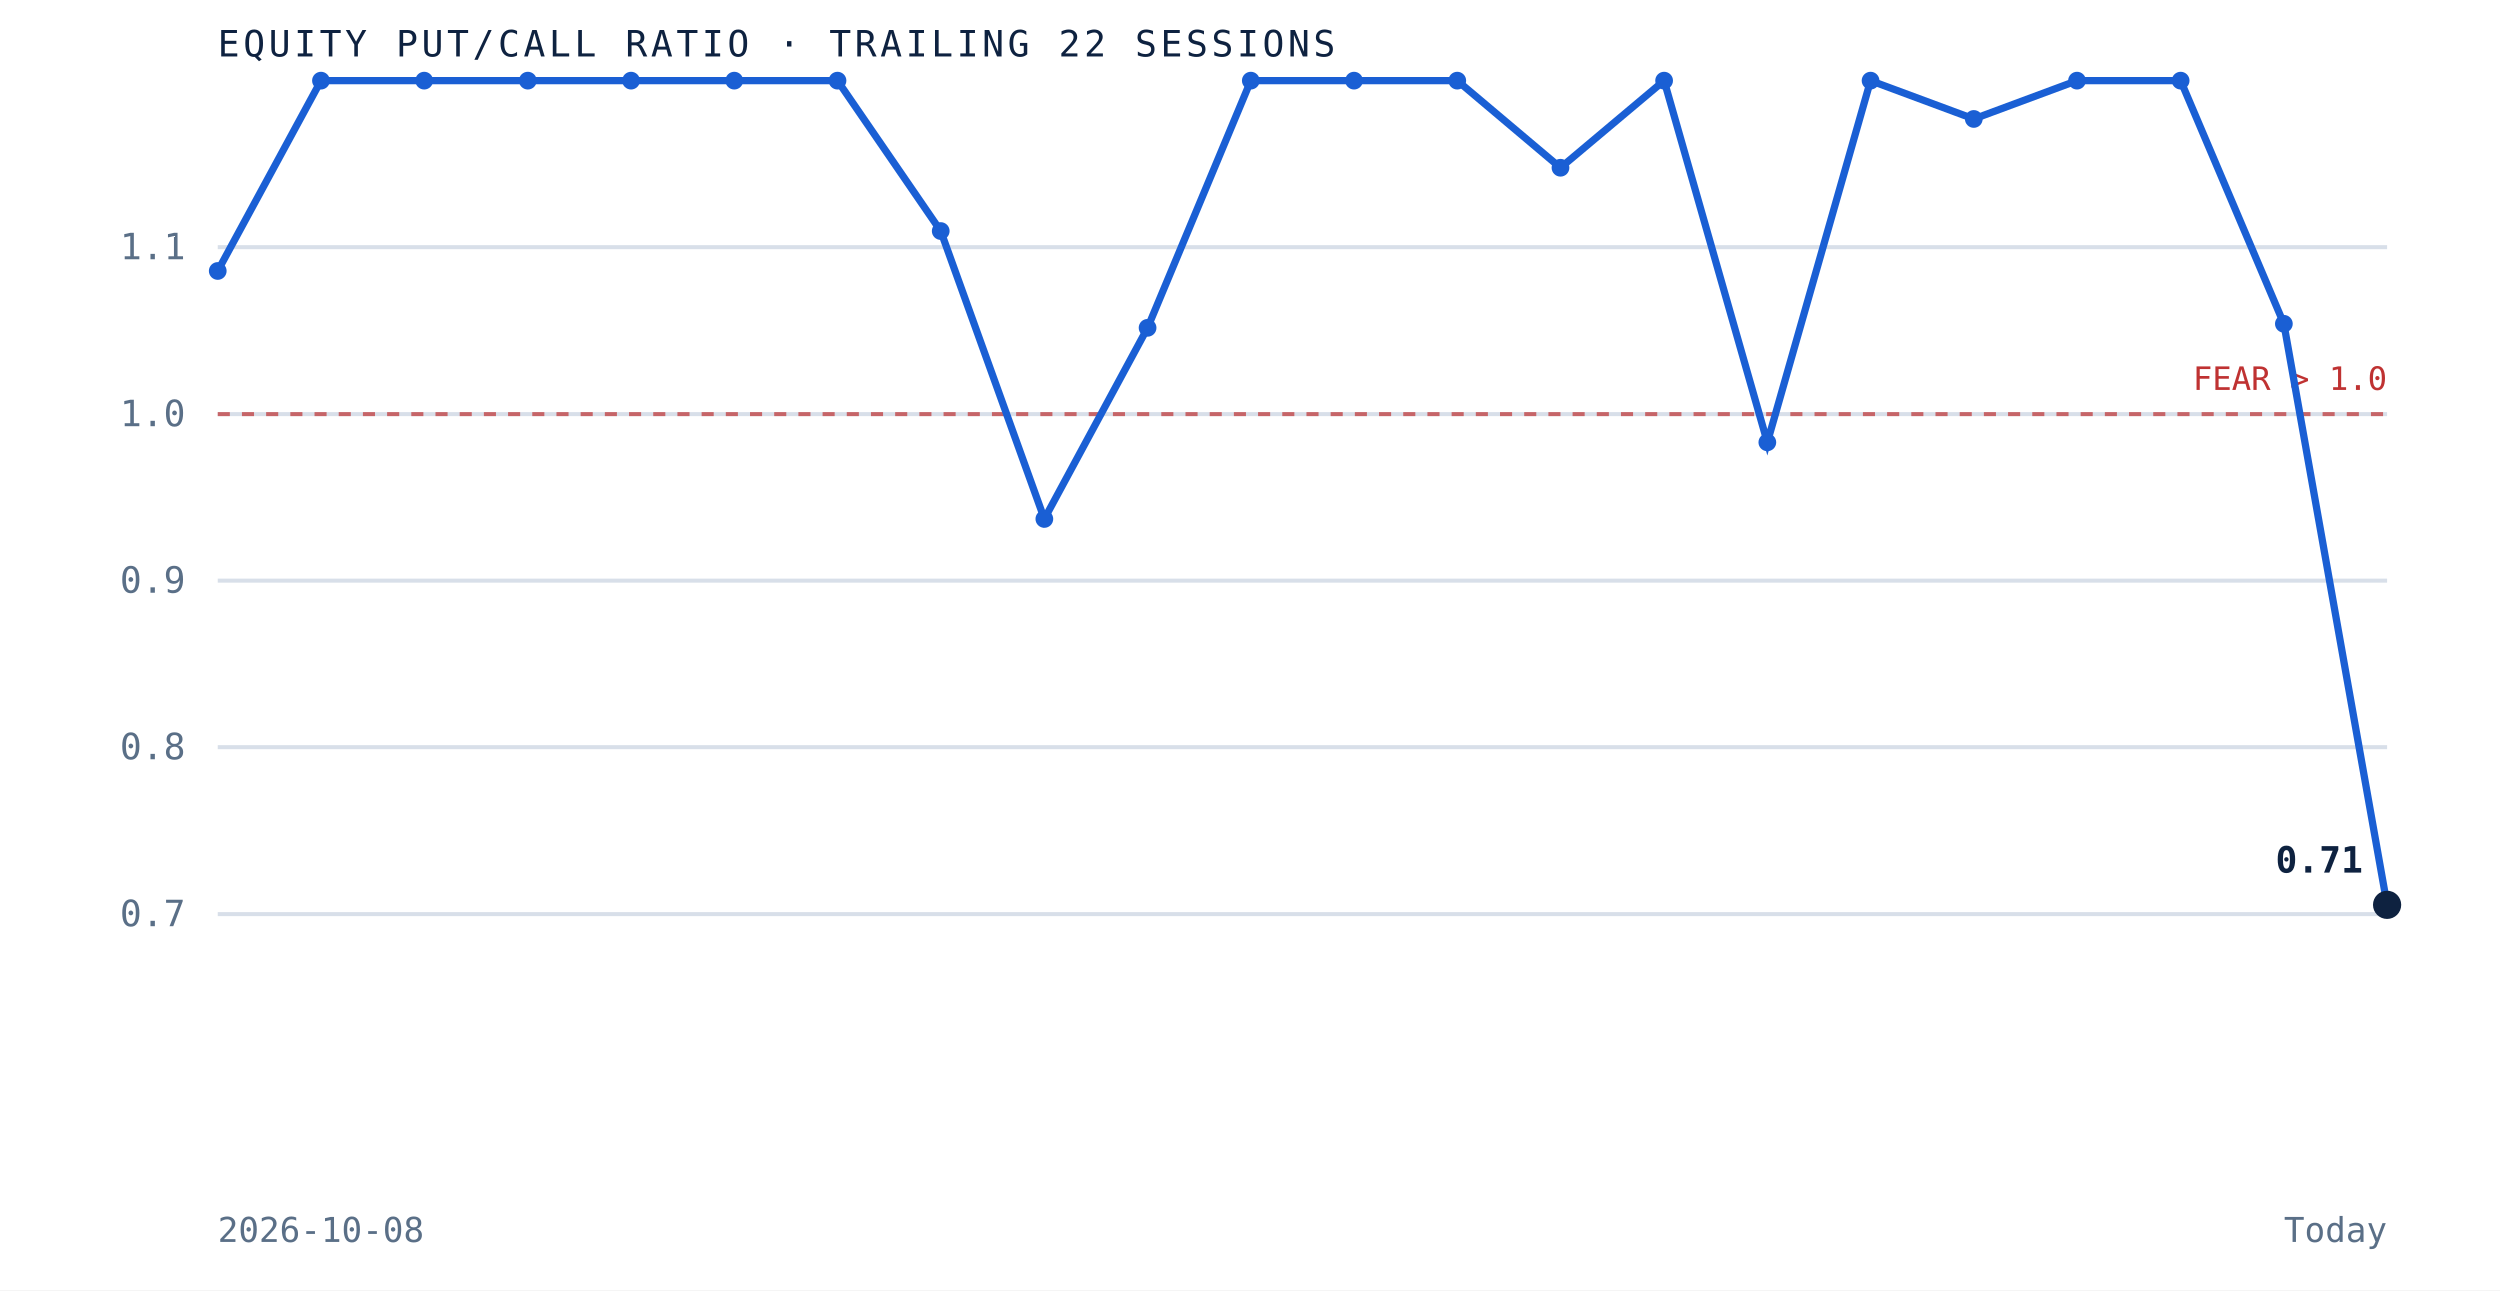
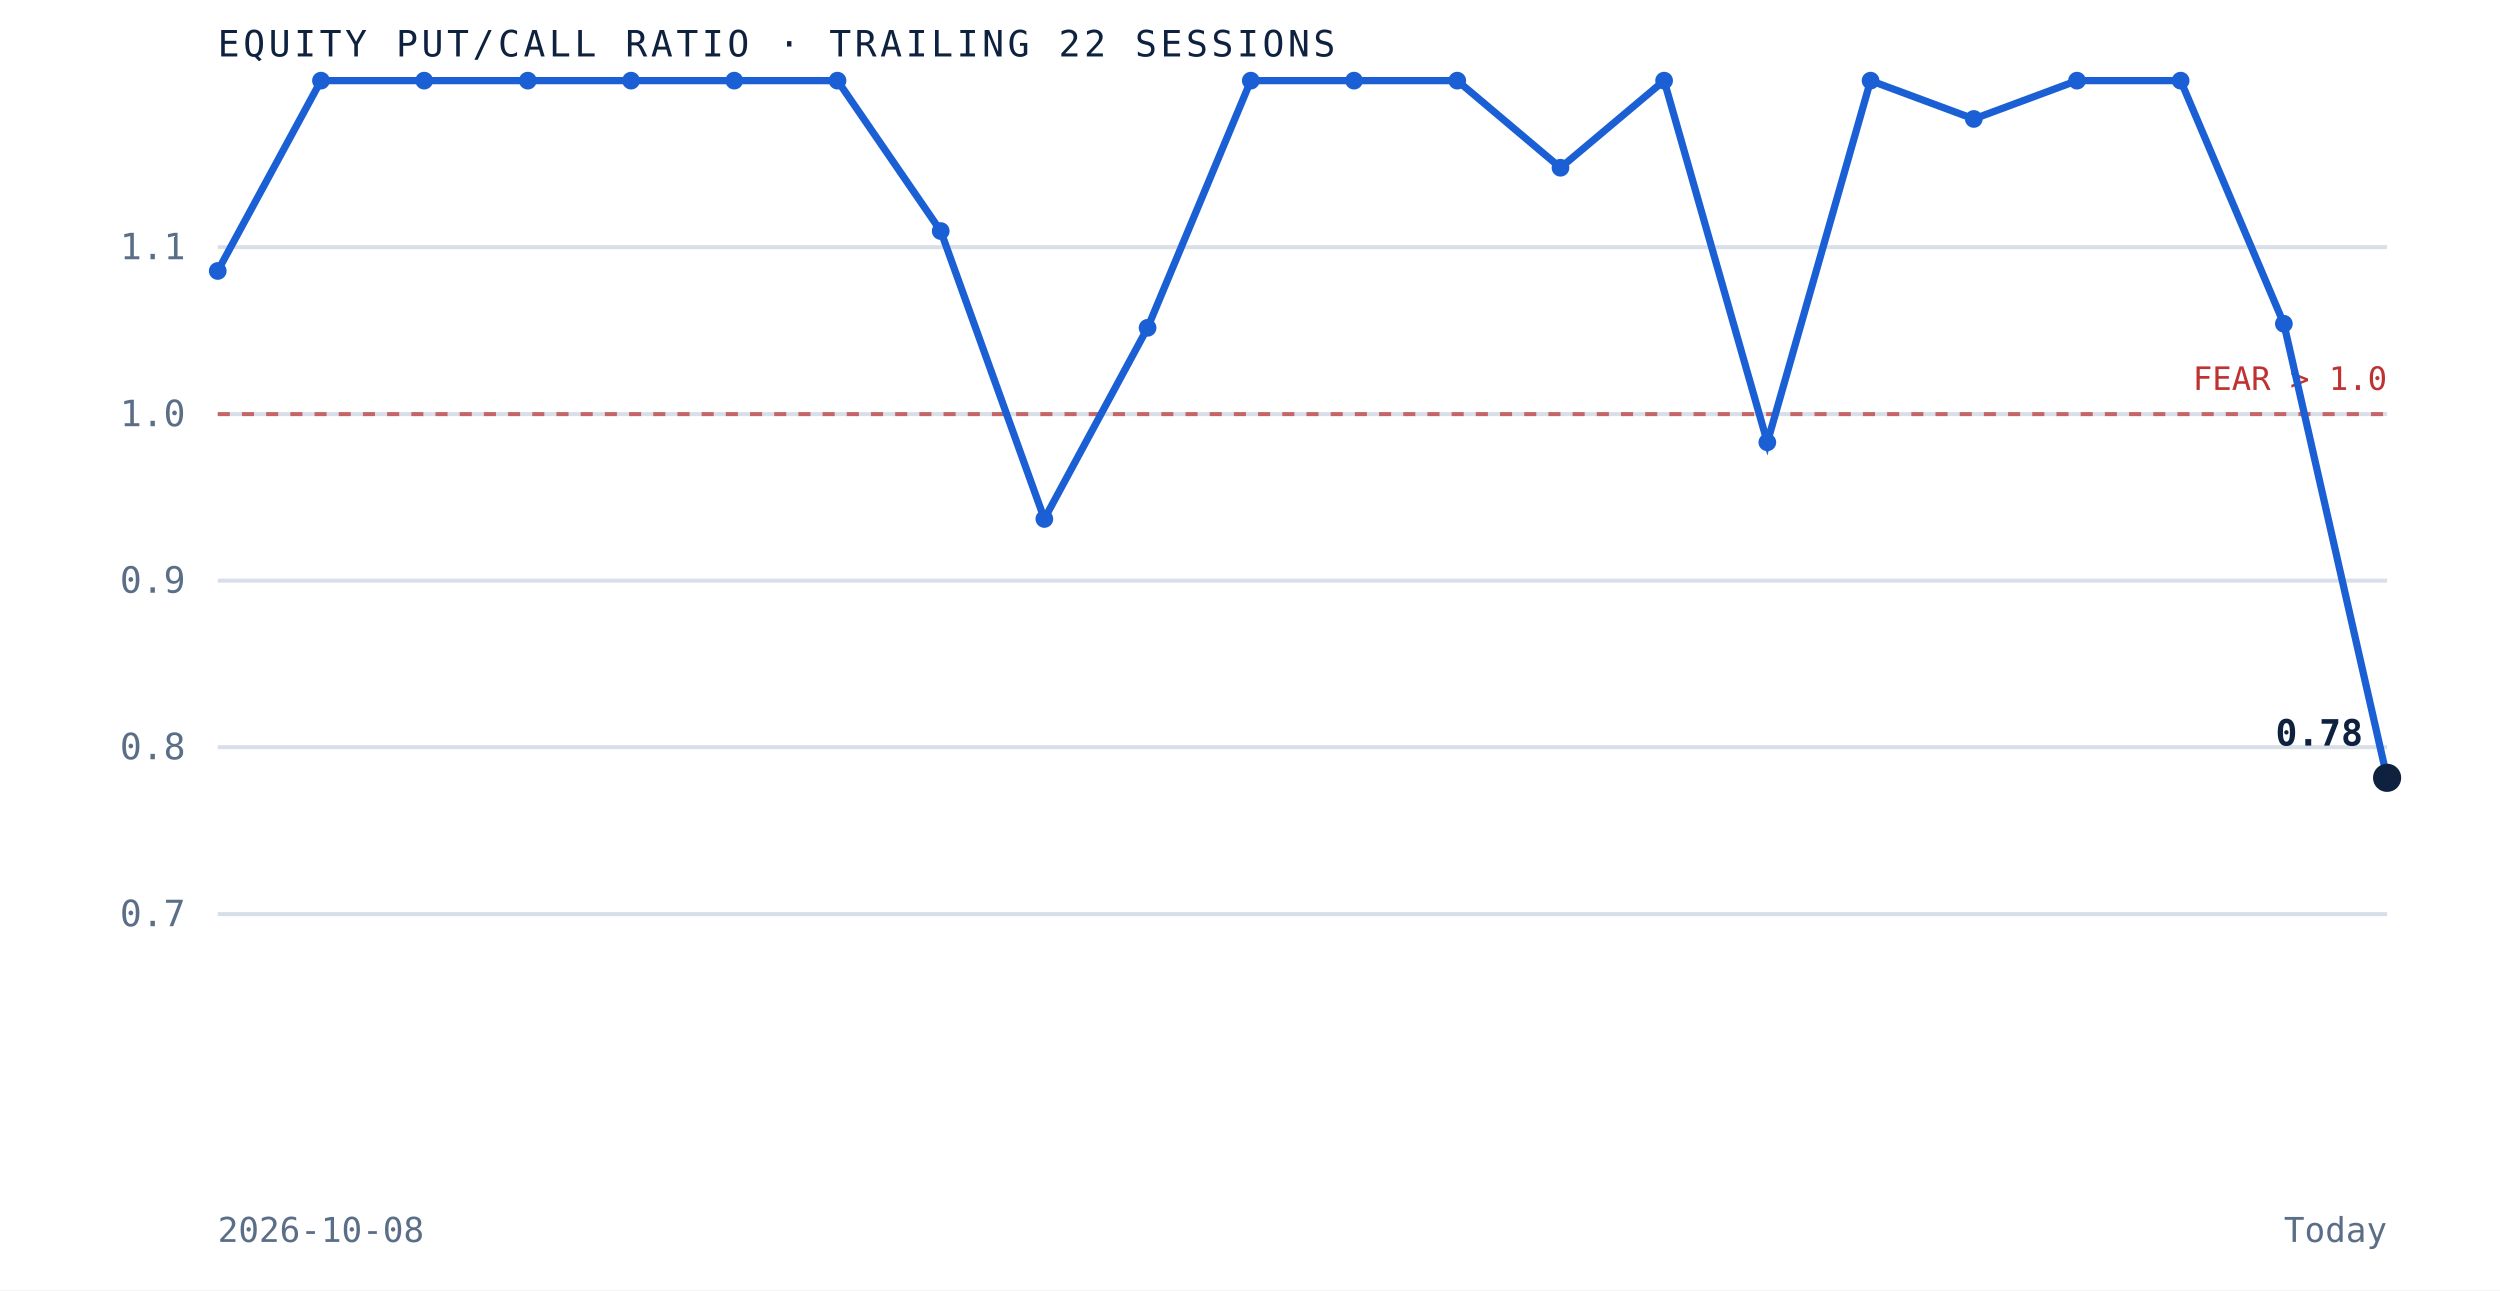
<svg xmlns="http://www.w3.org/2000/svg" viewBox="0 0 620 320" role="img" aria-label="Equity put to call ratio over the trailing 22 sessions" preserveAspectRatio="xMidYMid meet" style="width:100%;height:auto;display:block">
  <rect x="0" y="0" width="620" height="320" fill="white" />
  <line x1="54" y1="226.7" x2="592" y2="226.7" stroke="#d8dfe9" stroke-width="1" />
  <text x="46" y="229.7" text-anchor="end" font-family="'JetBrains Mono', monospace" font-size="9" fill="#5a6f87">0.7</text>
  <line x1="54" y1="185.3" x2="592" y2="185.3" stroke="#d8dfe9" stroke-width="1" />
  <text x="46" y="188.3" text-anchor="end" font-family="'JetBrains Mono', monospace" font-size="9" fill="#5a6f87">0.8</text>
  <line x1="54" y1="144.0" x2="592" y2="144.0" stroke="#d8dfe9" stroke-width="1" />
  <text x="46" y="147.0" text-anchor="end" font-family="'JetBrains Mono', monospace" font-size="9" fill="#5a6f87">0.9</text>
  <line x1="54" y1="102.7" x2="592" y2="102.7" stroke="#d8dfe9" stroke-width="1" />
  <text x="46" y="105.7" text-anchor="end" font-family="'JetBrains Mono', monospace" font-size="9" fill="#5a6f87">1.0</text>
  <line x1="54" y1="61.3" x2="592" y2="61.3" stroke="#d8dfe9" stroke-width="1" />
  <text x="46" y="64.3" text-anchor="end" font-family="'JetBrains Mono', monospace" font-size="9" fill="#5a6f87">1.1</text>
  <line x1="54" y1="102.7" x2="592" y2="102.7" stroke="#bf3232" stroke-width="1" stroke-dasharray="3 3" opacity="0.7" />
  <text x="592" y="96.7" text-anchor="end" font-family="'JetBrains Mono', monospace" font-size="8" fill="#bf3232">FEAR &gt; 1.0</text>
-   <path d="M 54.0 67.2 L 79.6 20.0 L 105.2 20.0 L 130.9 20.0 L 156.5 20.0 L 182.1 20.0 L 207.7 20.0 L 233.3 57.3 L 259.0 128.7 L 284.6 81.3 L 310.2 20.0 L 335.8 20.0 L 361.4 20.0 L 387.0 41.6 L 412.7 20.0 L 438.3 109.7 L 463.9 20.0 L 489.5 29.5 L 515.1 20.0 L 540.8 20.0 L 566.4 80.3 L 592.0 224.4" fill="none" stroke="#1a5fd4" stroke-width="1.8" />
+   <path d="M 54.0 67.2 L 79.6 20.0 L 105.2 20.0 L 130.9 20.0 L 156.5 20.0 L 182.1 20.0 L 207.7 20.0 L 233.3 57.3 L 259.0 128.7 L 284.6 81.3 L 310.2 20.0 L 335.8 20.0 L 361.4 20.0 L 387.0 41.6 L 412.7 20.0 L 438.3 109.7 L 463.9 20.0 L 489.5 29.5 L 515.1 20.0 L 540.8 20.0 L 566.4 80.3 L 592.0 192.9" fill="none" stroke="#1a5fd4" stroke-width="1.8" />
  <circle cx="54.0" cy="67.2" r="2.2" fill="#1a5fd4" />
  <circle cx="79.6" cy="20.0" r="2.2" fill="#1a5fd4" />
  <circle cx="105.2" cy="20.0" r="2.2" fill="#1a5fd4" />
  <circle cx="130.9" cy="20.0" r="2.2" fill="#1a5fd4" />
  <circle cx="156.5" cy="20.0" r="2.2" fill="#1a5fd4" />
  <circle cx="182.1" cy="20.0" r="2.2" fill="#1a5fd4" />
  <circle cx="207.7" cy="20.0" r="2.2" fill="#1a5fd4" />
  <circle cx="233.3" cy="57.3" r="2.2" fill="#1a5fd4" />
  <circle cx="259.0" cy="128.7" r="2.2" fill="#1a5fd4" />
  <circle cx="284.6" cy="81.3" r="2.2" fill="#1a5fd4" />
  <circle cx="310.2" cy="20.0" r="2.2" fill="#1a5fd4" />
  <circle cx="335.8" cy="20.0" r="2.2" fill="#1a5fd4" />
  <circle cx="361.4" cy="20.0" r="2.2" fill="#1a5fd4" />
  <circle cx="387.0" cy="41.6" r="2.2" fill="#1a5fd4" />
  <circle cx="412.7" cy="20.0" r="2.2" fill="#1a5fd4" />
  <circle cx="438.3" cy="109.7" r="2.2" fill="#1a5fd4" />
  <circle cx="463.9" cy="20.0" r="2.2" fill="#1a5fd4" />
  <circle cx="489.5" cy="29.5" r="2.2" fill="#1a5fd4" />
  <circle cx="515.1" cy="20.0" r="2.2" fill="#1a5fd4" />
  <circle cx="540.8" cy="20.0" r="2.2" fill="#1a5fd4" />
  <circle cx="566.4" cy="80.3" r="2.2" fill="#1a5fd4" />
-   <circle cx="592.0" cy="224.4" r="3.5" fill="#0e2240" />
-   <text x="586.0" y="216.4" text-anchor="end" font-family="'JetBrains Mono', monospace" font-size="9" font-weight="bold" fill="#0e2240">0.71</text>
+   <circle cx="592.0" cy="192.9" r="3.5" fill="#0e2240" />
+   <text x="586.0" y="184.9" text-anchor="end" font-family="'JetBrains Mono', monospace" font-size="9" font-weight="bold" fill="#0e2240">0.78</text>
  <text x="54" y="14" font-family="'JetBrains Mono', monospace" font-size="9" letter-spacing="0.1em" fill="#0e2240">EQUITY PUT/CALL RATIO · TRAILING 22 SESSIONS</text>
  <text x="54" y="308" font-family="'JetBrains Mono', monospace" font-size="8.5" fill="#5a6f87">2026-10-08</text>
  <text x="592" y="308" text-anchor="end" font-family="'JetBrains Mono', monospace" font-size="8.5" fill="#5a6f87">Today</text>
</svg>
